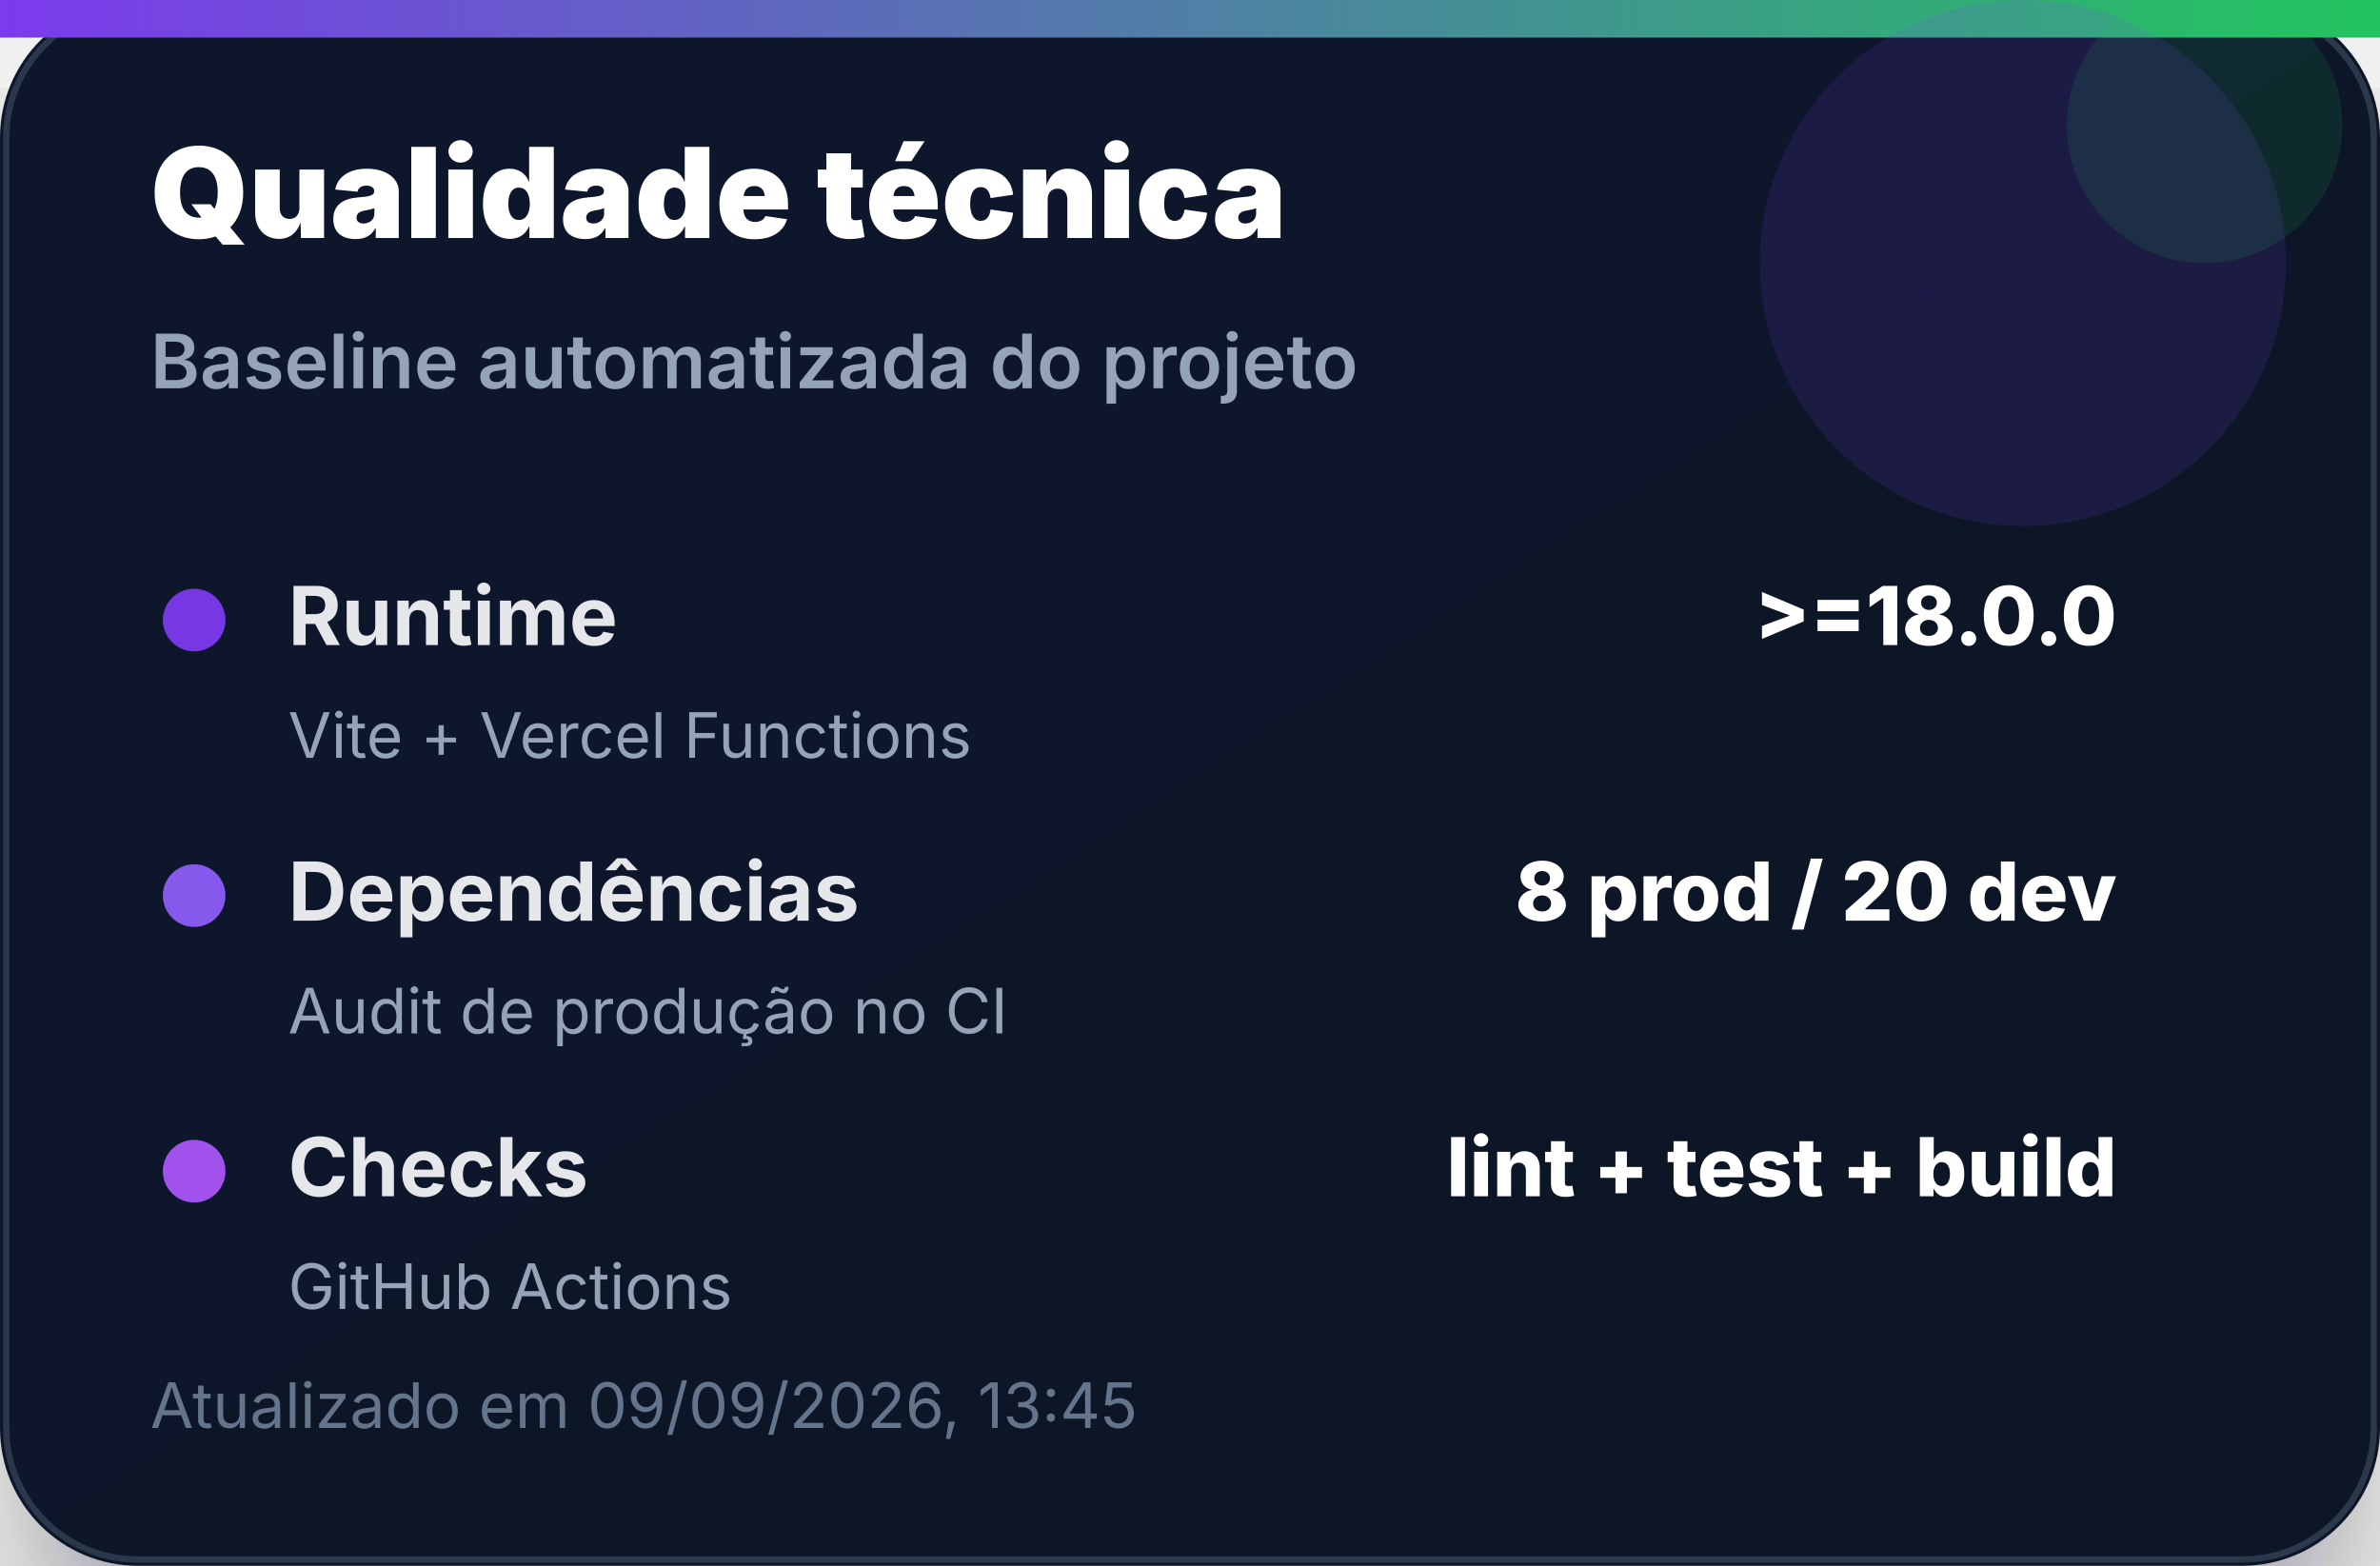
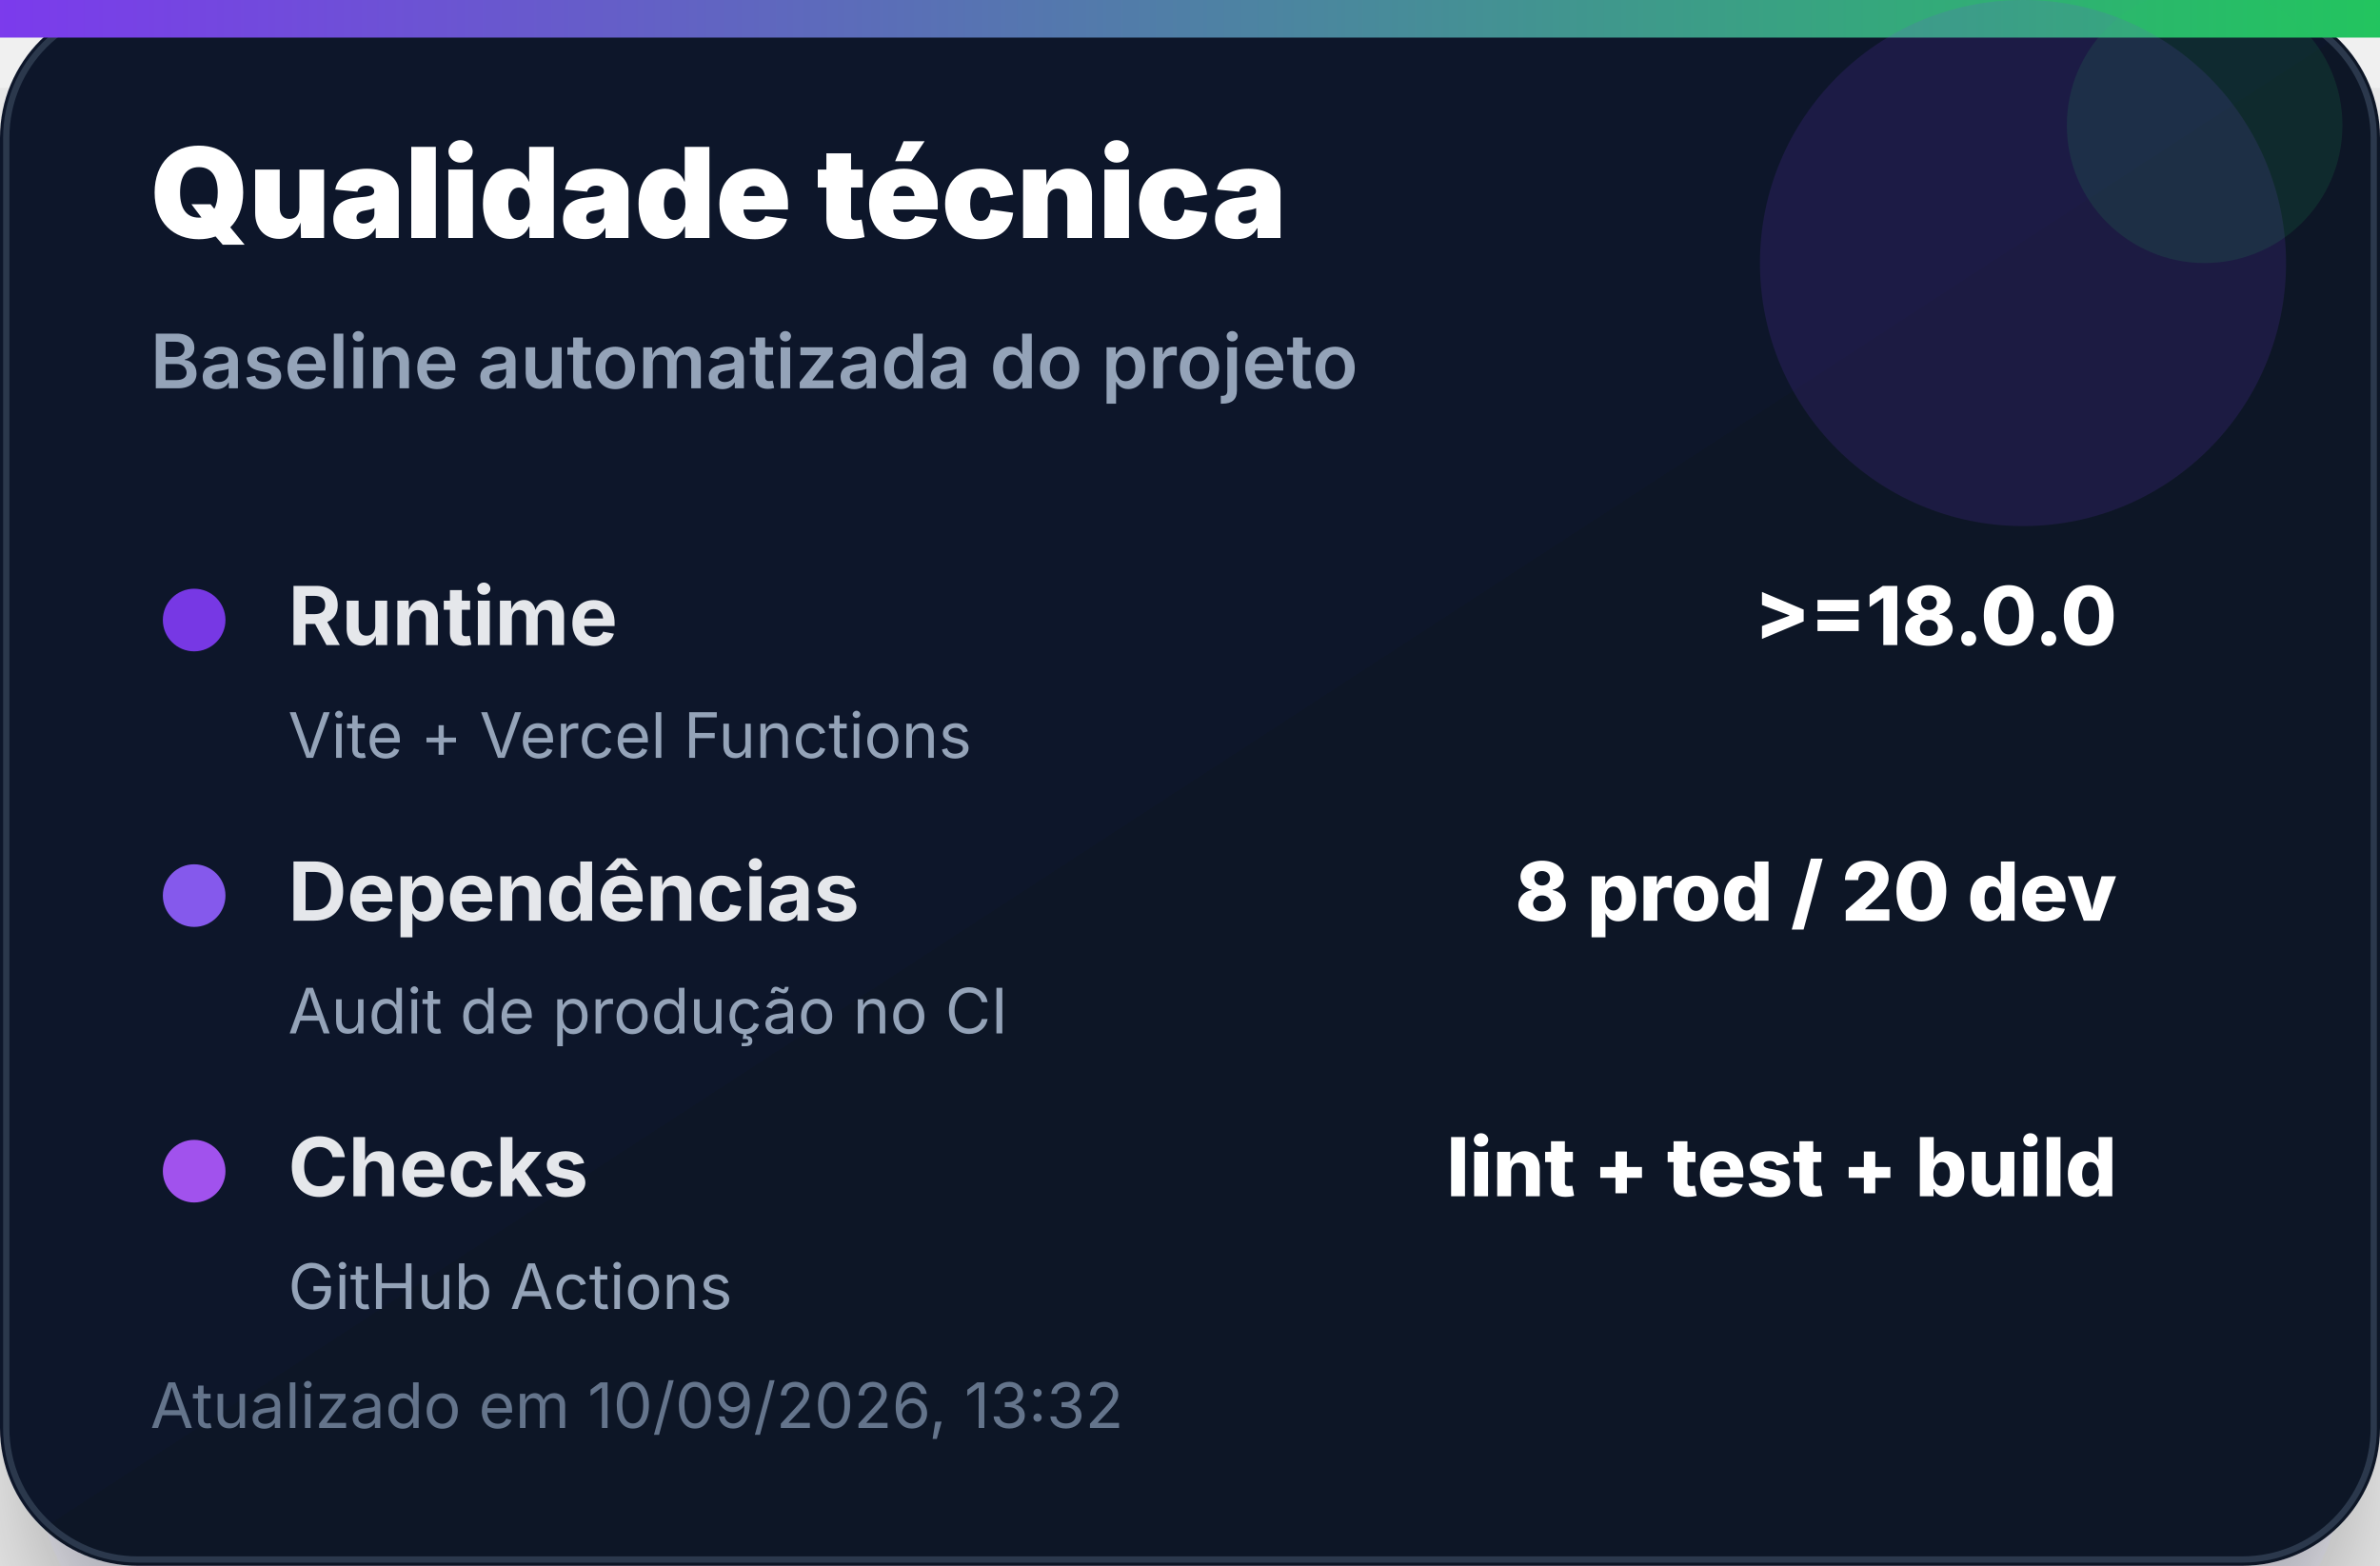
<svg xmlns="http://www.w3.org/2000/svg" width="380" height="250" viewBox="0 0 380 250" role="img" aria-label="Qualidade técnica">
  <defs>
    <linearGradient id="bg" x1="0" x2="1" y1="0" y2="1">
      <stop offset="0%" stop-color="#0f172a" />
      <stop offset="100%" stop-color="#111827" />
    </linearGradient>
    <linearGradient id="accent" x1="0" x2="1">
      <stop offset="0%" stop-color="#7c3aed" />
      <stop offset="100%" stop-color="#22c55e" />
    </linearGradient>
    <filter id="shadow" x="-20%" y="-20%" width="140%" height="140%">
      <feDropShadow dx="0" dy="14" stdDeviation="14" flood-color="#020617" flood-opacity="0.35" />
    </filter>
  </defs>
  <rect width="380" height="250" rx="22" fill="url(#bg)" filter="url(#shadow)" />
  <rect x="1" y="1" width="378" height="248" rx="21" fill="none" stroke="#334155" stroke-opacity="0.8" />
  <rect x="0" y="0" width="380" height="6" fill="url(#accent)" />
  <circle cx="323" cy="42" r="42" fill="#7c3aed" opacity="0.14" />
  <circle cx="352" cy="20" r="22" fill="#22c55e" opacity="0.12" />
  <text x="24" y="38" font-family="Inter, Segoe UI, Arial, sans-serif" font-size="20" font-weight="900" fill="#ffffff">Qualidade técnica</text>
  <text x="24" y="62" font-family="Inter, Segoe UI, Arial, sans-serif" font-size="12" font-weight="600" fill="#94a3b8">Baseline automatizada do projeto</text>
  <g transform="translate(24 92)">
    <circle cx="7" cy="7" r="5" fill="#7c3aed" opacity="0.95" />
    <text x="22" y="11" font-family="Inter, Segoe UI, Arial, sans-serif" font-size="13" font-weight="700" fill="#e5e7eb">Runtime</text>
    <text x="314" y="11" text-anchor="end" font-family="Inter, Segoe UI, Arial, sans-serif" font-size="13" font-weight="800" fill="#ffffff">&gt;=18.0.0</text>
    <text x="22" y="29" font-family="Inter, Segoe UI, Arial, sans-serif" font-size="10" fill="#94a3b8">Vite + Vercel Functions</text>
  </g>
  <g transform="translate(24 136)">
    <circle cx="7" cy="7" r="5" fill="#8b5cf6" opacity="0.95" />
    <text x="22" y="11" font-family="Inter, Segoe UI, Arial, sans-serif" font-size="13" font-weight="700" fill="#e5e7eb">Dependências</text>
    <text x="314" y="11" text-anchor="end" font-family="Inter, Segoe UI, Arial, sans-serif" font-size="13" font-weight="800" fill="#ffffff">8 prod / 20 dev</text>
    <text x="22" y="29" font-family="Inter, Segoe UI, Arial, sans-serif" font-size="10" fill="#94a3b8">Audit de produção no CI</text>
  </g>
  <g transform="translate(24 180)">
    <circle cx="7" cy="7" r="5" fill="#a855f7" opacity="0.95" />
    <text x="22" y="11" font-family="Inter, Segoe UI, Arial, sans-serif" font-size="13" font-weight="700" fill="#e5e7eb">Checks</text>
    <text x="314" y="11" text-anchor="end" font-family="Inter, Segoe UI, Arial, sans-serif" font-size="13" font-weight="800" fill="#ffffff">lint + test + build</text>
    <text x="22" y="29" font-family="Inter, Segoe UI, Arial, sans-serif" font-size="10" fill="#94a3b8">GitHub Actions</text>
  </g>
-   <text x="24" y="228" font-family="Inter, Segoe UI, Arial, sans-serif" font-size="10" fill="#64748b">Atualizado em 09/09/2026, 13:45</text>
+   <text x="24" y="228" font-family="Inter, Segoe UI, Arial, sans-serif" font-size="10" fill="#64748b">Atualizado em 10/09/2026, 13:32</text>
</svg>
